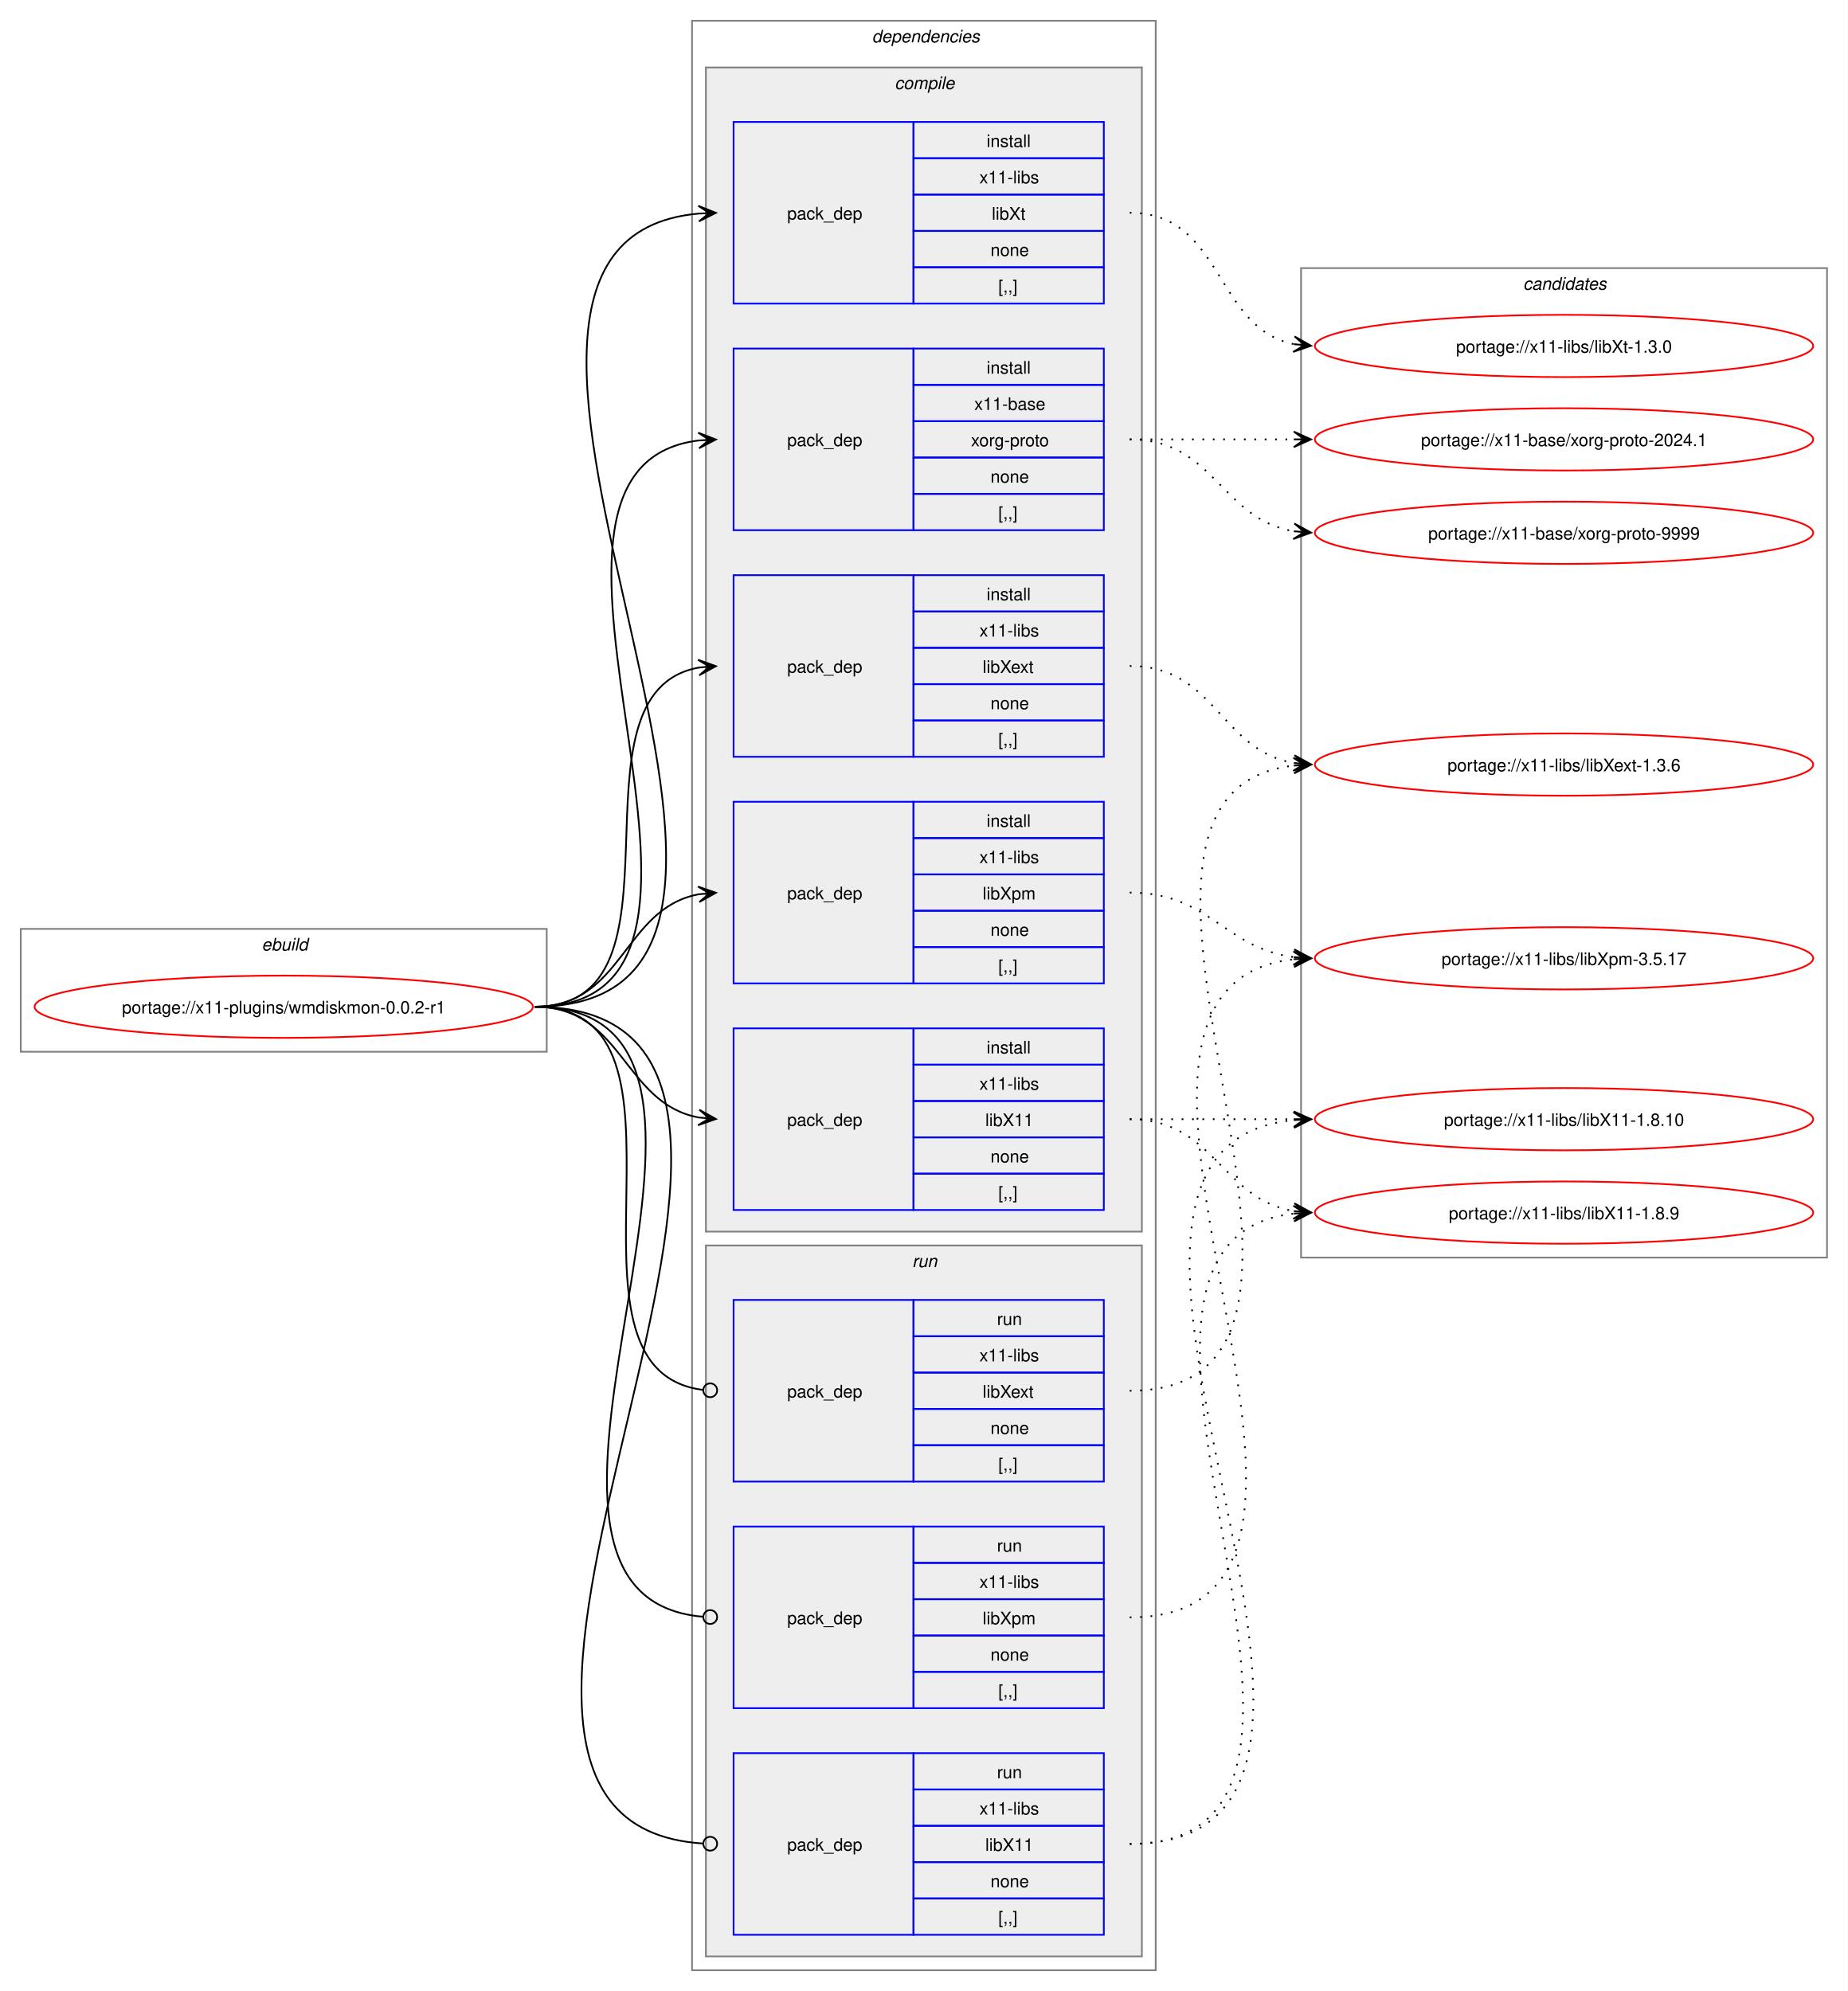
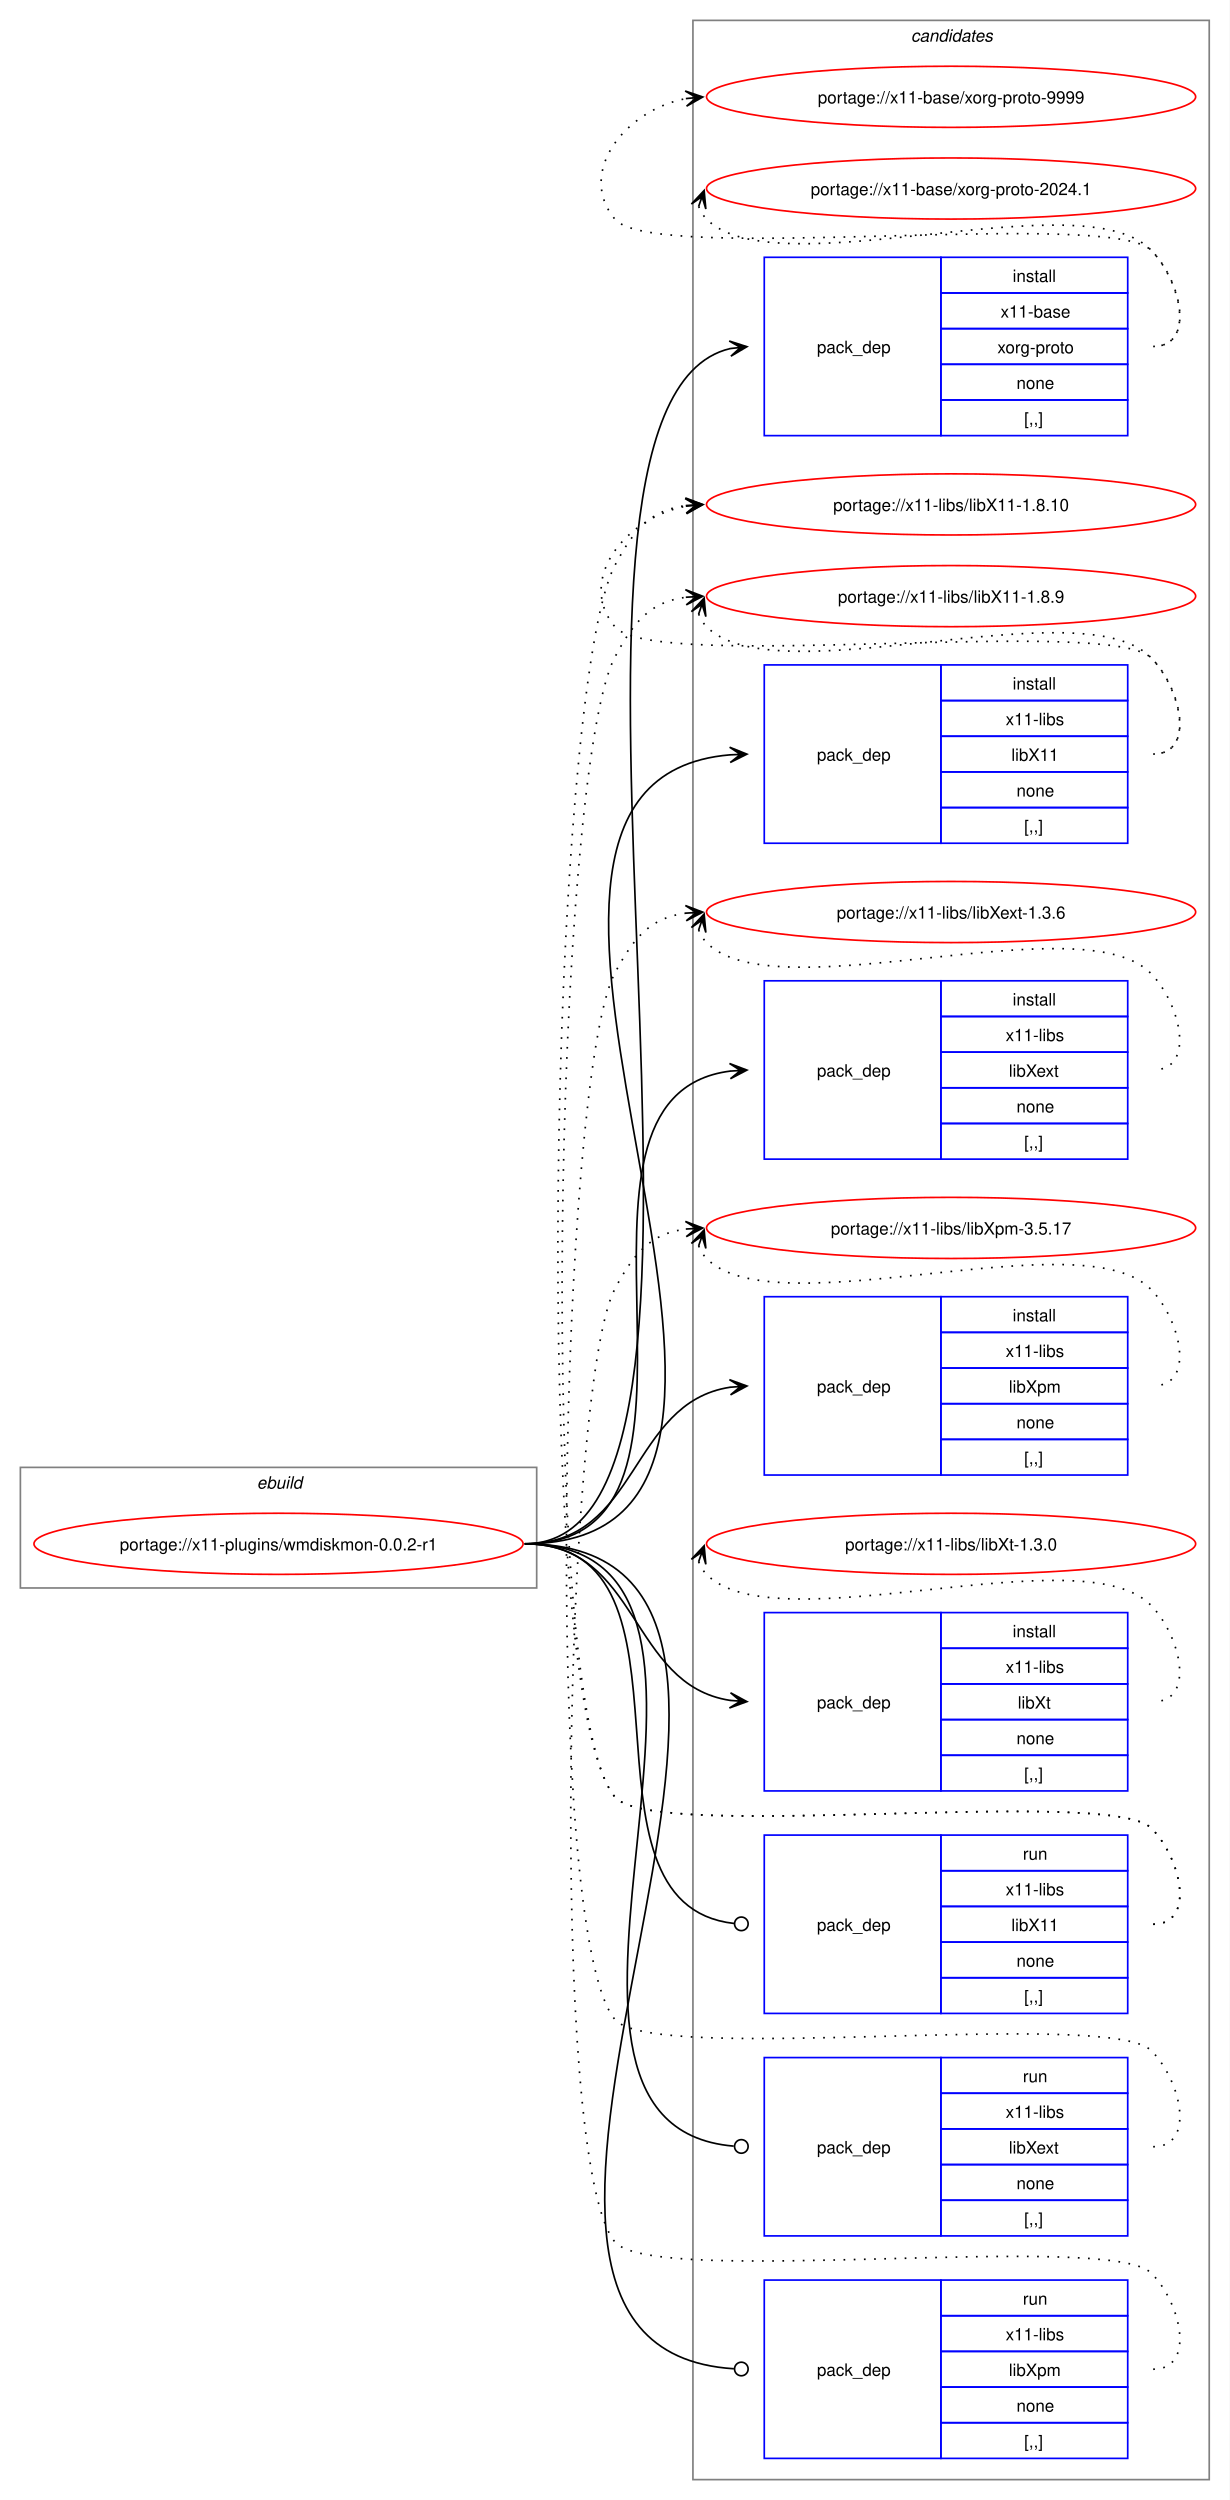
- <svg xmlns="http://www.w3.org/2000/svg" xmlns:xlink="http://www.w3.org/1999/xlink" width="1068pt" height="1151pt" viewBox="0.00 0.00 1068.00 1151.00">
-   <g id="graph0" class="graph" transform="scale(1 1) rotate(0) translate(4 1147)">
-     <polygon fill="white" stroke="none" points="-4,4 -4,-1147 1064,-1147 1064,4 -4,4" />
+ <svg xmlns="http://www.w3.org/2000/svg" xmlns:xlink="http://www.w3.org/1999/xlink" width="724pt" height="1472pt" viewBox="0.00 0.00 724.00 1472.00">
+   <g id="graph0" class="graph" transform="scale(1 1) rotate(0) translate(4 1468)">
+     <polygon fill="white" stroke="none" points="-4,4 -4,-1468 720,-1468 720,4 -4,4" />
+     <g id="clust14" class="cluster">
+       <polygon fill="none" stroke="gray" points="404,-8 404,-1456 708,-1456 708,-8 404,-8" />
+       <text text-anchor="start" x="532.38" y="-1443.5" font-family="Helvetica,sans-Serif" font-style="italic" font-size="10.00">candidates</text>
+     </g>
    <g id="clust1" class="cluster">
-       <polygon fill="none" stroke="gray" points="8,-539 8,-610 312,-610 312,-539 8,-539" />
-       <text text-anchor="start" x="147.25" y="-597.5" font-family="Helvetica,sans-Serif" font-style="italic" font-size="10.00">ebuild</text>
-     </g>
-     <g id="clust2" class="cluster">
-       <polygon fill="none" stroke="gray" points="396,-8 396,-1135 664,-1135 664,-8 396,-8" />
-       <text text-anchor="start" x="500" y="-1122.5" font-family="Helvetica,sans-Serif" font-style="italic" font-size="10.00">dependencies</text>
-     </g>
-     <g id="clust3" class="cluster">
-       <polygon fill="#eeeeee" stroke="gray" points="404,-435 404,-1108 656,-1108 656,-435 404,-435" />
-       <text text-anchor="start" x="513.12" y="-1095.5" font-family="Helvetica,sans-Serif" font-style="italic" font-size="10.00">compile</text>
-     </g>
-     <g id="clust10" class="cluster">
-       <polygon fill="#eeeeee" stroke="gray" points="404,-16 404,-427 656,-427 656,-16 404,-16" />
-       <text text-anchor="start" x="523.25" y="-414.5" font-family="Helvetica,sans-Serif" font-style="italic" font-size="10.00">run</text>
-     </g>
-     <g id="clust14" class="cluster">
-       <polygon fill="none" stroke="gray" points="748,-420 748,-992 1052,-992 1052,-420 748,-420" />
-       <text text-anchor="start" x="876.38" y="-979.5" font-family="Helvetica,sans-Serif" font-style="italic" font-size="10.00">candidates</text>
+       <polygon fill="none" stroke="gray" points="8,-533 8,-604 312,-604 312,-533 8,-533" />
+       <text text-anchor="start" x="147.25" y="-591.5" font-family="Helvetica,sans-Serif" font-style="italic" font-size="10.00">ebuild</text>
    </g>
    <g id="node1" class="node">
      <g id="a_node1">
        <a xlink:href="../x11-plugins/wmdiskmon-0.0.2-r1.svg" xlink:title="portage://x11-plugins/wmdiskmon-0.0.2-r1">
-           <ellipse fill="none" stroke="red" cx="160" cy="-565" rx="144" ry="18" />
-           <text text-anchor="middle" x="160" y="-561.12" font-family="Helvetica,sans-Serif" font-size="10.00">portage://x11-plugins/wmdiskmon-0.0.2-r1</text>
+           <ellipse fill="none" stroke="red" cx="160" cy="-559" rx="144" ry="18" />
+           <text text-anchor="middle" x="160" y="-555.12" font-family="Helvetica,sans-Serif" font-size="10.00">portage://x11-plugins/wmdiskmon-0.0.2-r1</text>
        </a>
      </g>
    </g>
    <g id="node2" class="node">
-       <polygon fill="none" stroke="blue" points="420,-840.5 420,-945.5 524,-945.5 524,-840.5 420,-840.5" />
-       <text text-anchor="start" x="451" y="-889.12" font-family="Helvetica,sans-Serif" font-size="10.00">pack_dep</text>
-       <polygon fill="none" stroke="blue" points="524,-924.5 524,-945.5 634,-945.5 634,-924.5 524,-924.5" />
-       <text text-anchor="start" x="566.25" y="-931" font-family="Helvetica,sans-Serif" font-size="10.00">install</text>
-       <polygon fill="none" stroke="blue" points="524,-903.5 524,-924.5 634,-924.5 634,-903.5 524,-903.5" />
-       <text text-anchor="start" x="559.12" y="-910" font-family="Helvetica,sans-Serif" font-size="10.00">x11-base</text>
-       <polygon fill="none" stroke="blue" points="524,-882.5 524,-903.5 634,-903.5 634,-882.5 524,-882.5" />
-       <text text-anchor="start" x="557.25" y="-889" font-family="Helvetica,sans-Serif" font-size="10.00">xorg-proto</text>
-       <polygon fill="none" stroke="blue" points="524,-861.5 524,-882.5 634,-882.5 634,-861.5 524,-861.5" />
-       <text text-anchor="start" x="568.5" y="-868" font-family="Helvetica,sans-Serif" font-size="10.00">none</text>
-       <polygon fill="none" stroke="blue" points="524,-840.5 524,-861.5 634,-861.5 634,-840.5 524,-840.5" />
-       <text text-anchor="start" x="573" y="-847" font-family="Helvetica,sans-Serif" font-size="10.00">[,,]</text>
+       <polygon fill="none" stroke="blue" points="446,-1211.5 446,-1316.5 550,-1316.5 550,-1211.5 446,-1211.5" />
+       <text text-anchor="start" x="477" y="-1260.12" font-family="Helvetica,sans-Serif" font-size="10.00">pack_dep</text>
+       <polygon fill="none" stroke="blue" points="550,-1295.5 550,-1316.5 660,-1316.5 660,-1295.5 550,-1295.5" />
+       <text text-anchor="start" x="592.25" y="-1302" font-family="Helvetica,sans-Serif" font-size="10.00">install</text>
+       <polygon fill="none" stroke="blue" points="550,-1274.5 550,-1295.5 660,-1295.5 660,-1274.5 550,-1274.5" />
+       <text text-anchor="start" x="585.12" y="-1281" font-family="Helvetica,sans-Serif" font-size="10.00">x11-base</text>
+       <polygon fill="none" stroke="blue" points="550,-1253.5 550,-1274.5 660,-1274.5 660,-1253.5 550,-1253.5" />
+       <text text-anchor="start" x="583.25" y="-1260" font-family="Helvetica,sans-Serif" font-size="10.00">xorg-proto</text>
+       <polygon fill="none" stroke="blue" points="550,-1232.5 550,-1253.5 660,-1253.5 660,-1232.5 550,-1232.5" />
+       <text text-anchor="start" x="594.5" y="-1239" font-family="Helvetica,sans-Serif" font-size="10.00">none</text>
+       <polygon fill="none" stroke="blue" points="550,-1211.5 550,-1232.5 660,-1232.5 660,-1211.5 550,-1211.5" />
+       <text text-anchor="start" x="599" y="-1218" font-family="Helvetica,sans-Serif" font-size="10.00">[,,]</text>
    </g>
    <g id="edge1" class="edge">
-       <path fill="none" stroke="black" d="M305,-565C454.31,-565 267.75,-876.56 400,-892.38" />
-       <polygon fill="black" stroke="black" points="409.78,-892.93 399.54,-896.86 406.01,-892.72 399.8,-892.36 399.8,-892.36 399.8,-892.36 406.01,-892.72 400.05,-887.87 409.78,-892.93" />
+       <path fill="none" stroke="black" d="M305,-559C460.5,-559 286.52,-1230 425.93,-1262.76" />
+       <polygon fill="black" stroke="black" points="435.79,-1263.86 425.35,-1267.22 432.03,-1263.44 425.85,-1262.75 425.85,-1262.75 425.85,-1262.75 432.03,-1263.44 426.35,-1258.28 435.79,-1263.86" />
    </g>
    <g id="node3" class="node">
-       <polygon fill="none" stroke="blue" points="420,-447.5 420,-552.5 524,-552.5 524,-447.5 420,-447.5" />
-       <text text-anchor="start" x="451" y="-496.12" font-family="Helvetica,sans-Serif" font-size="10.00">pack_dep</text>
-       <polygon fill="none" stroke="blue" points="524,-531.5 524,-552.5 634,-552.5 634,-531.5 524,-531.5" />
-       <text text-anchor="start" x="566.25" y="-538" font-family="Helvetica,sans-Serif" font-size="10.00">install</text>
-       <polygon fill="none" stroke="blue" points="524,-510.5 524,-531.5 634,-531.5 634,-510.5 524,-510.5" />
-       <text text-anchor="start" x="562.12" y="-517" font-family="Helvetica,sans-Serif" font-size="10.00">x11-libs</text>
-       <polygon fill="none" stroke="blue" points="524,-489.5 524,-510.5 634,-510.5 634,-489.5 524,-489.5" />
-       <text text-anchor="start" x="565.5" y="-496" font-family="Helvetica,sans-Serif" font-size="10.00">libX11</text>
-       <polygon fill="none" stroke="blue" points="524,-468.5 524,-489.5 634,-489.5 634,-468.5 524,-468.5" />
-       <text text-anchor="start" x="568.5" y="-475" font-family="Helvetica,sans-Serif" font-size="10.00">none</text>
-       <polygon fill="none" stroke="blue" points="524,-447.5 524,-468.5 634,-468.5 634,-447.5 524,-447.5" />
-       <text text-anchor="start" x="573" y="-454" font-family="Helvetica,sans-Serif" font-size="10.00">[,,]</text>
+       <polygon fill="none" stroke="blue" points="446,-971.5 446,-1076.5 550,-1076.5 550,-971.5 446,-971.5" />
+       <text text-anchor="start" x="477" y="-1020.12" font-family="Helvetica,sans-Serif" font-size="10.00">pack_dep</text>
+       <polygon fill="none" stroke="blue" points="550,-1055.5 550,-1076.5 660,-1076.5 660,-1055.5 550,-1055.5" />
+       <text text-anchor="start" x="592.25" y="-1062" font-family="Helvetica,sans-Serif" font-size="10.00">install</text>
+       <polygon fill="none" stroke="blue" points="550,-1034.5 550,-1055.5 660,-1055.5 660,-1034.5 550,-1034.5" />
+       <text text-anchor="start" x="588.12" y="-1041" font-family="Helvetica,sans-Serif" font-size="10.00">x11-libs</text>
+       <polygon fill="none" stroke="blue" points="550,-1013.5 550,-1034.5 660,-1034.5 660,-1013.5 550,-1013.5" />
+       <text text-anchor="start" x="591.5" y="-1020" font-family="Helvetica,sans-Serif" font-size="10.00">libX11</text>
+       <polygon fill="none" stroke="blue" points="550,-992.5 550,-1013.5 660,-1013.5 660,-992.5 550,-992.5" />
+       <text text-anchor="start" x="594.5" y="-999" font-family="Helvetica,sans-Serif" font-size="10.00">none</text>
+       <polygon fill="none" stroke="blue" points="550,-971.5 550,-992.5 660,-992.5 660,-971.5 550,-971.5" />
+       <text text-anchor="start" x="599" y="-978" font-family="Helvetica,sans-Serif" font-size="10.00">[,,]</text>
    </g>
    <g id="edge2" class="edge">
-       <path fill="none" stroke="black" d="M305,-565C356.27,-565 356.08,-509.06 399.91,-500.97" />
-       <polygon fill="black" stroke="black" points="409.79,-500.11 400.22,-505.46 406.02,-500.44 399.82,-500.98 399.82,-500.98 399.82,-500.98 406.02,-500.44 399.43,-496.49 409.79,-500.11" />
+       <path fill="none" stroke="black" d="M305,-559C515.95,-559 232.76,-1007.35 425.85,-1023.55" />
+       <polygon fill="black" stroke="black" points="435.78,-1023.95 425.61,-1028.04 432,-1023.8 425.79,-1023.55 425.79,-1023.55 425.79,-1023.55 432,-1023.8 425.97,-1019.05 435.78,-1023.95" />
    </g>
    <g id="node4" class="node">
-       <polygon fill="none" stroke="blue" points="420,-709.5 420,-814.5 524,-814.5 524,-709.5 420,-709.5" />
-       <text text-anchor="start" x="451" y="-758.12" font-family="Helvetica,sans-Serif" font-size="10.00">pack_dep</text>
-       <polygon fill="none" stroke="blue" points="524,-793.5 524,-814.5 634,-814.5 634,-793.5 524,-793.5" />
-       <text text-anchor="start" x="566.25" y="-800" font-family="Helvetica,sans-Serif" font-size="10.00">install</text>
-       <polygon fill="none" stroke="blue" points="524,-772.5 524,-793.5 634,-793.5 634,-772.5 524,-772.5" />
-       <text text-anchor="start" x="562.12" y="-779" font-family="Helvetica,sans-Serif" font-size="10.00">x11-libs</text>
-       <polygon fill="none" stroke="blue" points="524,-751.5 524,-772.5 634,-772.5 634,-751.5 524,-751.5" />
-       <text text-anchor="start" x="564" y="-758" font-family="Helvetica,sans-Serif" font-size="10.00">libXext</text>
-       <polygon fill="none" stroke="blue" points="524,-730.5 524,-751.5 634,-751.5 634,-730.5 524,-730.5" />
-       <text text-anchor="start" x="568.5" y="-737" font-family="Helvetica,sans-Serif" font-size="10.00">none</text>
-       <polygon fill="none" stroke="blue" points="524,-709.5 524,-730.5 634,-730.5 634,-709.5 524,-709.5" />
-       <text text-anchor="start" x="573" y="-716" font-family="Helvetica,sans-Serif" font-size="10.00">[,,]</text>
+       <polygon fill="none" stroke="blue" points="446,-785.5 446,-890.5 550,-890.5 550,-785.5 446,-785.5" />
+       <text text-anchor="start" x="477" y="-834.12" font-family="Helvetica,sans-Serif" font-size="10.00">pack_dep</text>
+       <polygon fill="none" stroke="blue" points="550,-869.5 550,-890.5 660,-890.5 660,-869.5 550,-869.5" />
+       <text text-anchor="start" x="592.25" y="-876" font-family="Helvetica,sans-Serif" font-size="10.00">install</text>
+       <polygon fill="none" stroke="blue" points="550,-848.5 550,-869.5 660,-869.5 660,-848.5 550,-848.5" />
+       <text text-anchor="start" x="588.12" y="-855" font-family="Helvetica,sans-Serif" font-size="10.00">x11-libs</text>
+       <polygon fill="none" stroke="blue" points="550,-827.5 550,-848.5 660,-848.5 660,-827.5 550,-827.5" />
+       <text text-anchor="start" x="590" y="-834" font-family="Helvetica,sans-Serif" font-size="10.00">libXext</text>
+       <polygon fill="none" stroke="blue" points="550,-806.5 550,-827.5 660,-827.5 660,-806.5 550,-806.5" />
+       <text text-anchor="start" x="594.5" y="-813" font-family="Helvetica,sans-Serif" font-size="10.00">none</text>
+       <polygon fill="none" stroke="blue" points="550,-785.5 550,-806.5 660,-806.5 660,-785.5 550,-785.5" />
+       <text text-anchor="start" x="599" y="-792" font-family="Helvetica,sans-Serif" font-size="10.00">[,,]</text>
    </g>
    <g id="edge3" class="edge">
-       <path fill="none" stroke="black" d="M305,-565C400.54,-565 318.54,-746.91 400.21,-761.12" />
-       <polygon fill="black" stroke="black" points="409.79,-761.9 399.45,-765.58 406.02,-761.59 399.82,-761.09 399.82,-761.09 399.82,-761.09 406.02,-761.59 400.18,-756.6 409.79,-761.9" />
+       <path fill="none" stroke="black" d="M305,-559C438.29,-559 307.66,-822.42 426.01,-837.34" />
+       <polygon fill="black" stroke="black" points="435.78,-837.93 425.53,-841.82 432.01,-837.7 425.8,-837.33 425.8,-837.33 425.8,-837.33 432.01,-837.7 426.07,-832.84 435.78,-837.93" />
    </g>
    <g id="node5" class="node">
-       <polygon fill="none" stroke="blue" points="420,-578.5 420,-683.5 524,-683.5 524,-578.5 420,-578.5" />
-       <text text-anchor="start" x="451" y="-627.12" font-family="Helvetica,sans-Serif" font-size="10.00">pack_dep</text>
-       <polygon fill="none" stroke="blue" points="524,-662.5 524,-683.5 634,-683.5 634,-662.5 524,-662.5" />
-       <text text-anchor="start" x="566.25" y="-669" font-family="Helvetica,sans-Serif" font-size="10.00">install</text>
-       <polygon fill="none" stroke="blue" points="524,-641.5 524,-662.5 634,-662.5 634,-641.5 524,-641.5" />
-       <text text-anchor="start" x="562.12" y="-648" font-family="Helvetica,sans-Serif" font-size="10.00">x11-libs</text>
-       <polygon fill="none" stroke="blue" points="524,-620.5 524,-641.5 634,-641.5 634,-620.5 524,-620.5" />
-       <text text-anchor="start" x="564" y="-627" font-family="Helvetica,sans-Serif" font-size="10.00">libXpm</text>
-       <polygon fill="none" stroke="blue" points="524,-599.5 524,-620.5 634,-620.5 634,-599.5 524,-599.5" />
-       <text text-anchor="start" x="568.5" y="-606" font-family="Helvetica,sans-Serif" font-size="10.00">none</text>
-       <polygon fill="none" stroke="blue" points="524,-578.5 524,-599.5 634,-599.5 634,-578.5 524,-578.5" />
-       <text text-anchor="start" x="573" y="-585" font-family="Helvetica,sans-Serif" font-size="10.00">[,,]</text>
+       <polygon fill="none" stroke="blue" points="446,-599.5 446,-704.5 550,-704.5 550,-599.5 446,-599.5" />
+       <text text-anchor="start" x="477" y="-648.12" font-family="Helvetica,sans-Serif" font-size="10.00">pack_dep</text>
+       <polygon fill="none" stroke="blue" points="550,-683.5 550,-704.5 660,-704.5 660,-683.5 550,-683.5" />
+       <text text-anchor="start" x="592.25" y="-690" font-family="Helvetica,sans-Serif" font-size="10.00">install</text>
+       <polygon fill="none" stroke="blue" points="550,-662.5 550,-683.5 660,-683.5 660,-662.5 550,-662.5" />
+       <text text-anchor="start" x="588.12" y="-669" font-family="Helvetica,sans-Serif" font-size="10.00">x11-libs</text>
+       <polygon fill="none" stroke="blue" points="550,-641.5 550,-662.5 660,-662.5 660,-641.5 550,-641.5" />
+       <text text-anchor="start" x="590" y="-648" font-family="Helvetica,sans-Serif" font-size="10.00">libXpm</text>
+       <polygon fill="none" stroke="blue" points="550,-620.5 550,-641.5 660,-641.5 660,-620.5 550,-620.5" />
+       <text text-anchor="start" x="594.5" y="-627" font-family="Helvetica,sans-Serif" font-size="10.00">none</text>
+       <polygon fill="none" stroke="blue" points="550,-599.5 550,-620.5 660,-620.5 660,-599.5 550,-599.5" />
+       <text text-anchor="start" x="599" y="-606" font-family="Helvetica,sans-Serif" font-size="10.00">[,,]</text>
    </g>
    <g id="edge4" class="edge">
-       <path fill="none" stroke="black" d="M305,-565C356.49,-565 355.91,-621.81 399.87,-630.02" />
-       <polygon fill="black" stroke="black" points="409.79,-630.89 399.43,-634.49 406.02,-630.56 399.83,-630.01 399.83,-630.01 399.83,-630.01 406.02,-630.56 400.22,-625.53 409.79,-630.89" />
+       <path fill="none" stroke="black" d="M305,-559C372.84,-559 366.25,-642.11 425.95,-651.2" />
+       <polygon fill="black" stroke="black" points="435.78,-651.91 425.48,-655.67 432.01,-651.64 425.81,-651.19 425.81,-651.19 425.81,-651.19 432.01,-651.64 426.14,-646.7 435.78,-651.91" />
    </g>
    <g id="node6" class="node">
-       <polygon fill="none" stroke="blue" points="420,-971.5 420,-1076.5 524,-1076.5 524,-971.5 420,-971.5" />
-       <text text-anchor="start" x="451" y="-1020.12" font-family="Helvetica,sans-Serif" font-size="10.00">pack_dep</text>
-       <polygon fill="none" stroke="blue" points="524,-1055.5 524,-1076.5 634,-1076.5 634,-1055.5 524,-1055.5" />
-       <text text-anchor="start" x="566.25" y="-1062" font-family="Helvetica,sans-Serif" font-size="10.00">install</text>
-       <polygon fill="none" stroke="blue" points="524,-1034.5 524,-1055.5 634,-1055.5 634,-1034.5 524,-1034.5" />
-       <text text-anchor="start" x="562.12" y="-1041" font-family="Helvetica,sans-Serif" font-size="10.00">x11-libs</text>
-       <polygon fill="none" stroke="blue" points="524,-1013.5 524,-1034.5 634,-1034.5 634,-1013.5 524,-1013.5" />
-       <text text-anchor="start" x="569.25" y="-1020" font-family="Helvetica,sans-Serif" font-size="10.00">libXt</text>
-       <polygon fill="none" stroke="blue" points="524,-992.5 524,-1013.5 634,-1013.5 634,-992.5 524,-992.5" />
-       <text text-anchor="start" x="568.5" y="-999" font-family="Helvetica,sans-Serif" font-size="10.00">none</text>
-       <polygon fill="none" stroke="blue" points="524,-971.5 524,-992.5 634,-992.5 634,-971.5 524,-971.5" />
-       <text text-anchor="start" x="573" y="-978" font-family="Helvetica,sans-Serif" font-size="10.00">[,,]</text>
+       <polygon fill="none" stroke="blue" points="446,-413.5 446,-518.5 550,-518.5 550,-413.5 446,-413.5" />
+       <text text-anchor="start" x="477" y="-462.12" font-family="Helvetica,sans-Serif" font-size="10.00">pack_dep</text>
+       <polygon fill="none" stroke="blue" points="550,-497.5 550,-518.5 660,-518.5 660,-497.5 550,-497.5" />
+       <text text-anchor="start" x="592.25" y="-504" font-family="Helvetica,sans-Serif" font-size="10.00">install</text>
+       <polygon fill="none" stroke="blue" points="550,-476.5 550,-497.5 660,-497.5 660,-476.5 550,-476.5" />
+       <text text-anchor="start" x="588.12" y="-483" font-family="Helvetica,sans-Serif" font-size="10.00">x11-libs</text>
+       <polygon fill="none" stroke="blue" points="550,-455.5 550,-476.5 660,-476.5 660,-455.5 550,-455.5" />
+       <text text-anchor="start" x="595.25" y="-462" font-family="Helvetica,sans-Serif" font-size="10.00">libXt</text>
+       <polygon fill="none" stroke="blue" points="550,-434.5 550,-455.5 660,-455.5 660,-434.5 550,-434.5" />
+       <text text-anchor="start" x="594.5" y="-441" font-family="Helvetica,sans-Serif" font-size="10.00">none</text>
+       <polygon fill="none" stroke="blue" points="550,-413.5 550,-434.5 660,-434.5 660,-413.5 550,-413.5" />
+       <text text-anchor="start" x="599" y="-420" font-family="Helvetica,sans-Serif" font-size="10.00">[,,]</text>
    </g>
    <g id="edge5" class="edge">
-       <path fill="none" stroke="black" d="M305,-565C510.48,-565 213.06,-1007.12 399.88,-1023.53" />
-       <polygon fill="black" stroke="black" points="409.78,-1023.95 399.6,-1028.02 406,-1023.79 399.79,-1023.53 399.79,-1023.53 399.79,-1023.53 406,-1023.79 399.98,-1019.03 409.78,-1023.95" />
+       <path fill="none" stroke="black" d="M305,-559C372.84,-559 366.25,-475.89 425.95,-466.8" />
+       <polygon fill="black" stroke="black" points="435.78,-466.09 426.14,-471.3 432.01,-466.36 425.81,-466.81 425.81,-466.81 425.81,-466.81 432.01,-466.36 425.48,-462.33 435.78,-466.09" />
    </g>
    <g id="node7" class="node">
-       <polygon fill="none" stroke="blue" points="420,-28.5 420,-133.5 524,-133.5 524,-28.5 420,-28.5" />
-       <text text-anchor="start" x="451" y="-77.12" font-family="Helvetica,sans-Serif" font-size="10.00">pack_dep</text>
-       <polygon fill="none" stroke="blue" points="524,-112.5 524,-133.5 634,-133.5 634,-112.5 524,-112.5" />
-       <text text-anchor="start" x="572.25" y="-119" font-family="Helvetica,sans-Serif" font-size="10.00">run</text>
-       <polygon fill="none" stroke="blue" points="524,-91.5 524,-112.5 634,-112.5 634,-91.5 524,-91.5" />
-       <text text-anchor="start" x="562.12" y="-98" font-family="Helvetica,sans-Serif" font-size="10.00">x11-libs</text>
-       <polygon fill="none" stroke="blue" points="524,-70.5 524,-91.5 634,-91.5 634,-70.5 524,-70.5" />
-       <text text-anchor="start" x="565.5" y="-77" font-family="Helvetica,sans-Serif" font-size="10.00">libX11</text>
-       <polygon fill="none" stroke="blue" points="524,-49.5 524,-70.5 634,-70.5 634,-49.5 524,-49.5" />
-       <text text-anchor="start" x="568.5" y="-56" font-family="Helvetica,sans-Serif" font-size="10.00">none</text>
-       <polygon fill="none" stroke="blue" points="524,-28.5 524,-49.5 634,-49.5 634,-28.5 524,-28.5" />
-       <text text-anchor="start" x="573" y="-35" font-family="Helvetica,sans-Serif" font-size="10.00">[,,]</text>
+       <polygon fill="none" stroke="blue" points="446,-282.5 446,-387.5 550,-387.5 550,-282.5 446,-282.5" />
+       <text text-anchor="start" x="477" y="-331.12" font-family="Helvetica,sans-Serif" font-size="10.00">pack_dep</text>
+       <polygon fill="none" stroke="blue" points="550,-366.5 550,-387.5 660,-387.5 660,-366.5 550,-366.5" />
+       <text text-anchor="start" x="598.25" y="-373" font-family="Helvetica,sans-Serif" font-size="10.00">run</text>
+       <polygon fill="none" stroke="blue" points="550,-345.5 550,-366.5 660,-366.5 660,-345.5 550,-345.5" />
+       <text text-anchor="start" x="588.12" y="-352" font-family="Helvetica,sans-Serif" font-size="10.00">x11-libs</text>
+       <polygon fill="none" stroke="blue" points="550,-324.5 550,-345.5 660,-345.5 660,-324.5 550,-324.5" />
+       <text text-anchor="start" x="591.5" y="-331" font-family="Helvetica,sans-Serif" font-size="10.00">libX11</text>
+       <polygon fill="none" stroke="blue" points="550,-303.5 550,-324.5 660,-324.5 660,-303.5 550,-303.5" />
+       <text text-anchor="start" x="594.5" y="-310" font-family="Helvetica,sans-Serif" font-size="10.00">none</text>
+       <polygon fill="none" stroke="blue" points="550,-282.5 550,-303.5 660,-303.5 660,-282.5 550,-282.5" />
+       <text text-anchor="start" x="599" y="-289" font-family="Helvetica,sans-Serif" font-size="10.00">[,,]</text>
    </g>
    <g id="edge6" class="edge">
-       <path fill="none" stroke="black" d="M305,-565C522.2,-565 199.83,-94.14 402.28,-81.27" />
-       <ellipse fill="none" stroke="black" cx="406.5" cy="-81.14" rx="4" ry="4" />
+       <path fill="none" stroke="black" d="M305,-559C417.51,-559 326.52,-346.66 428.3,-335.46" />
+       <ellipse fill="none" stroke="black" cx="432.51" cy="-335.24" rx="4" ry="4" />
    </g>
    <g id="node8" class="node">
-       <polygon fill="none" stroke="blue" points="420,-290.5 420,-395.5 524,-395.5 524,-290.5 420,-290.5" />
-       <text text-anchor="start" x="451" y="-339.12" font-family="Helvetica,sans-Serif" font-size="10.00">pack_dep</text>
-       <polygon fill="none" stroke="blue" points="524,-374.5 524,-395.5 634,-395.5 634,-374.5 524,-374.5" />
-       <text text-anchor="start" x="572.25" y="-381" font-family="Helvetica,sans-Serif" font-size="10.00">run</text>
-       <polygon fill="none" stroke="blue" points="524,-353.5 524,-374.5 634,-374.5 634,-353.5 524,-353.5" />
-       <text text-anchor="start" x="562.12" y="-360" font-family="Helvetica,sans-Serif" font-size="10.00">x11-libs</text>
-       <polygon fill="none" stroke="blue" points="524,-332.5 524,-353.5 634,-353.5 634,-332.5 524,-332.5" />
-       <text text-anchor="start" x="564" y="-339" font-family="Helvetica,sans-Serif" font-size="10.00">libXext</text>
-       <polygon fill="none" stroke="blue" points="524,-311.5 524,-332.5 634,-332.5 634,-311.5 524,-311.5" />
-       <text text-anchor="start" x="568.5" y="-318" font-family="Helvetica,sans-Serif" font-size="10.00">none</text>
-       <polygon fill="none" stroke="blue" points="524,-290.5 524,-311.5 634,-311.5 634,-290.5 524,-290.5" />
-       <text text-anchor="start" x="573" y="-297" font-family="Helvetica,sans-Serif" font-size="10.00">[,,]</text>
+       <polygon fill="none" stroke="blue" points="446,-151.5 446,-256.5 550,-256.5 550,-151.5 446,-151.5" />
+       <text text-anchor="start" x="477" y="-200.12" font-family="Helvetica,sans-Serif" font-size="10.00">pack_dep</text>
+       <polygon fill="none" stroke="blue" points="550,-235.5 550,-256.5 660,-256.5 660,-235.5 550,-235.5" />
+       <text text-anchor="start" x="598.25" y="-242" font-family="Helvetica,sans-Serif" font-size="10.00">run</text>
+       <polygon fill="none" stroke="blue" points="550,-214.5 550,-235.5 660,-235.5 660,-214.5 550,-214.5" />
+       <text text-anchor="start" x="588.12" y="-221" font-family="Helvetica,sans-Serif" font-size="10.00">x11-libs</text>
+       <polygon fill="none" stroke="blue" points="550,-193.5 550,-214.5 660,-214.5 660,-193.5 550,-193.5" />
+       <text text-anchor="start" x="590" y="-200" font-family="Helvetica,sans-Serif" font-size="10.00">libXext</text>
+       <polygon fill="none" stroke="blue" points="550,-172.5 550,-193.5 660,-193.5 660,-172.5 550,-172.5" />
+       <text text-anchor="start" x="594.5" y="-179" font-family="Helvetica,sans-Serif" font-size="10.00">none</text>
+       <polygon fill="none" stroke="blue" points="550,-151.5 550,-172.5 660,-172.5 660,-151.5 550,-151.5" />
+       <text text-anchor="start" x="599" y="-158" font-family="Helvetica,sans-Serif" font-size="10.00">[,,]</text>
    </g>
    <g id="edge7" class="edge">
-       <path fill="none" stroke="black" d="M305,-565C411.24,-565 307.87,-355.4 402.23,-343.52" />
-       <ellipse fill="none" stroke="black" cx="406.51" cy="-343.27" rx="4" ry="4" />
+       <path fill="none" stroke="black" d="M305,-559C470.21,-559 276.13,-217.05 428.01,-204.36" />
+       <ellipse fill="none" stroke="black" cx="432.5" cy="-204.18" rx="4" ry="4" />
    </g>
    <g id="node9" class="node">
-       <polygon fill="none" stroke="blue" points="420,-159.5 420,-264.5 524,-264.5 524,-159.5 420,-159.5" />
-       <text text-anchor="start" x="451" y="-208.12" font-family="Helvetica,sans-Serif" font-size="10.00">pack_dep</text>
-       <polygon fill="none" stroke="blue" points="524,-243.5 524,-264.5 634,-264.5 634,-243.5 524,-243.5" />
-       <text text-anchor="start" x="572.25" y="-250" font-family="Helvetica,sans-Serif" font-size="10.00">run</text>
-       <polygon fill="none" stroke="blue" points="524,-222.5 524,-243.5 634,-243.5 634,-222.5 524,-222.5" />
-       <text text-anchor="start" x="562.12" y="-229" font-family="Helvetica,sans-Serif" font-size="10.00">x11-libs</text>
-       <polygon fill="none" stroke="blue" points="524,-201.5 524,-222.5 634,-222.5 634,-201.5 524,-201.5" />
-       <text text-anchor="start" x="564" y="-208" font-family="Helvetica,sans-Serif" font-size="10.00">libXpm</text>
-       <polygon fill="none" stroke="blue" points="524,-180.5 524,-201.5 634,-201.5 634,-180.5 524,-180.5" />
-       <text text-anchor="start" x="568.5" y="-187" font-family="Helvetica,sans-Serif" font-size="10.00">none</text>
-       <polygon fill="none" stroke="blue" points="524,-159.5 524,-180.5 634,-180.5 634,-159.5 524,-159.5" />
-       <text text-anchor="start" x="573" y="-166" font-family="Helvetica,sans-Serif" font-size="10.00">[,,]</text>
+       <polygon fill="none" stroke="blue" points="446,-20.5 446,-125.5 550,-125.5 550,-20.5 446,-20.5" />
+       <text text-anchor="start" x="477" y="-69.12" font-family="Helvetica,sans-Serif" font-size="10.00">pack_dep</text>
+       <polygon fill="none" stroke="blue" points="550,-104.5 550,-125.5 660,-125.5 660,-104.5 550,-104.5" />
+       <text text-anchor="start" x="598.25" y="-111" font-family="Helvetica,sans-Serif" font-size="10.00">run</text>
+       <polygon fill="none" stroke="blue" points="550,-83.5 550,-104.5 660,-104.5 660,-83.5 550,-83.5" />
+       <text text-anchor="start" x="588.12" y="-90" font-family="Helvetica,sans-Serif" font-size="10.00">x11-libs</text>
+       <polygon fill="none" stroke="blue" points="550,-62.5 550,-83.5 660,-83.5 660,-62.5 550,-62.5" />
+       <text text-anchor="start" x="590" y="-69" font-family="Helvetica,sans-Serif" font-size="10.00">libXpm</text>
+       <polygon fill="none" stroke="blue" points="550,-41.5 550,-62.5 660,-62.5 660,-41.5 550,-41.5" />
+       <text text-anchor="start" x="594.5" y="-48" font-family="Helvetica,sans-Serif" font-size="10.00">none</text>
+       <polygon fill="none" stroke="blue" points="550,-20.5 550,-41.5 660,-41.5 660,-20.5 550,-20.5" />
+       <text text-anchor="start" x="599" y="-27" font-family="Helvetica,sans-Serif" font-size="10.00">[,,]</text>
    </g>
    <g id="edge8" class="edge">
-       <path fill="none" stroke="black" d="M305,-565C465.77,-565 255.28,-224.98 402.27,-212.36" />
-       <ellipse fill="none" stroke="black" cx="406.5" cy="-212.19" rx="4" ry="4" />
+       <path fill="none" stroke="black" d="M305,-559C525.77,-559 221.7,-86.2 428.12,-73.27" />
+       <ellipse fill="none" stroke="black" cx="432.5" cy="-73.14" rx="4" ry="4" />
    </g>
    <g id="node10" class="node">
      <g id="a_node10">
        <a xlink:href="../x11-base/xorg-proto-9999.svg" xlink:title="portage://x11-base/xorg-proto-9999">
-           <ellipse fill="none" stroke="red" cx="900" cy="-839" rx="144" ry="18" />
-           <text text-anchor="middle" x="900" y="-835.12" font-family="Helvetica,sans-Serif" font-size="10.00">portage://x11-base/xorg-proto-9999</text>
+           <ellipse fill="none" stroke="red" cx="556" cy="-1411" rx="144" ry="18" />
+           <text text-anchor="middle" x="556" y="-1407.12" font-family="Helvetica,sans-Serif" font-size="10.00">portage://x11-base/xorg-proto-9999</text>
        </a>
      </g>
    </g>
    <g id="edge9" class="edge">
-       <path fill="none" stroke="black" stroke-dasharray="1,5" d="M649,-893C697.95,-893 701.8,-846.72 744.05,-839.85" />
-       <polygon fill="black" stroke="black" points="753.79,-839.09 744.16,-844.35 750.01,-839.39 743.82,-839.87 743.82,-839.87 743.82,-839.87 750.01,-839.39 743.47,-835.38 753.79,-839.09" />
+       <path fill="none" stroke="black" stroke-dasharray="1,5" d="M675,-1264C700.12,-1264 691.6,-1302.59 674,-1320.5 649.35,-1345.59 380.36,-1311.85 358,-1339 335.11,-1366.8 364.6,-1403.35 399.91,-1409.95" />
+       <polygon fill="black" stroke="black" points="409.79,-1410.89 399.41,-1414.43 406.02,-1410.53 399.83,-1409.95 399.83,-1409.95 399.83,-1409.95 406.02,-1410.53 400.25,-1405.47 409.79,-1410.89" />
    </g>
    <g id="node11" class="node">
      <g id="a_node11">
        <a xlink:href="../x11-base/xorg-proto-2024.1.svg" xlink:title="portage://x11-base/xorg-proto-2024.1">
-           <ellipse fill="none" stroke="red" cx="900" cy="-893" rx="144" ry="18" />
-           <text text-anchor="middle" x="900" y="-889.12" font-family="Helvetica,sans-Serif" font-size="10.00">portage://x11-base/xorg-proto-2024.1</text>
+           <ellipse fill="none" stroke="red" cx="556" cy="-1357" rx="144" ry="18" />
+           <text text-anchor="middle" x="556" y="-1353.12" font-family="Helvetica,sans-Serif" font-size="10.00">portage://x11-base/xorg-proto-2024.1</text>
        </a>
      </g>
    </g>
    <g id="edge10" class="edge">
-       <path fill="none" stroke="black" stroke-dasharray="1,5" d="M649,-893C692.25,-893 705.72,-893 744.08,-893" />
-       <polygon fill="black" stroke="black" points="753.78,-893 743.78,-897.5 750,-893 743.78,-893 743.78,-893 743.78,-893 750,-893 743.78,-888.5 753.78,-893" />
+       <path fill="none" stroke="black" stroke-dasharray="1,5" d="M407.37,-1346.45C408.4,-1343.7 410.07,-1340.96 412,-1339 452.96,-1297.42 633.83,-1362.85 674,-1320.5 691.28,-1302.28 700.12,-1264 675,-1264" />
+       <polygon fill="black" stroke="black" points="410.6,-1355.85 403.09,-1347.86 409.37,-1352.27 407.34,-1346.39 407.34,-1346.39 407.34,-1346.39 409.37,-1352.27 411.6,-1344.93 410.6,-1355.85" />
    </g>
    <g id="node12" class="node">
      <g id="a_node12">
        <a xlink:href="../x11-libs/libX11-1.8.10.svg" xlink:title="portage://x11-libs/libX11-1.8.10">
-           <ellipse fill="none" stroke="red" cx="900" cy="-500" rx="144" ry="18" />
-           <text text-anchor="middle" x="900" y="-496.12" font-family="Helvetica,sans-Serif" font-size="10.00">portage://x11-libs/libX11-1.8.10</text>
+           <ellipse fill="none" stroke="red" cx="556" cy="-1171" rx="144" ry="18" />
+           <text text-anchor="middle" x="556" y="-1167.12" font-family="Helvetica,sans-Serif" font-size="10.00">portage://x11-libs/libX11-1.8.10</text>
        </a>
      </g>
    </g>
    <g id="edge11" class="edge">
-       <path fill="none" stroke="black" stroke-dasharray="1,5" d="M649,-500C692.25,-500 705.72,-500 744.08,-500" />
-       <polygon fill="black" stroke="black" points="753.78,-500 743.78,-504.5 750,-500 743.78,-500 743.78,-500 743.78,-500 750,-500 743.78,-495.5 753.78,-500" />
+       <path fill="none" stroke="black" stroke-dasharray="1,5" d="M675,-1024C700.12,-1024 691.6,-1062.59 674,-1080.5 649.35,-1105.59 380.36,-1071.85 358,-1099 335.11,-1126.8 364.6,-1163.35 399.91,-1169.95" />
+       <polygon fill="black" stroke="black" points="409.79,-1170.89 399.41,-1174.43 406.02,-1170.53 399.83,-1169.95 399.83,-1169.95 399.83,-1169.95 406.02,-1170.53 400.25,-1165.47 409.79,-1170.89" />
    </g>
    <g id="node13" class="node">
      <g id="a_node13">
        <a xlink:href="../x11-libs/libX11-1.8.9.svg" xlink:title="portage://x11-libs/libX11-1.8.9">
-           <ellipse fill="none" stroke="red" cx="900" cy="-446" rx="144" ry="18" />
-           <text text-anchor="middle" x="900" y="-442.12" font-family="Helvetica,sans-Serif" font-size="10.00">portage://x11-libs/libX11-1.8.9</text>
+           <ellipse fill="none" stroke="red" cx="556" cy="-1117" rx="144" ry="18" />
+           <text text-anchor="middle" x="556" y="-1113.12" font-family="Helvetica,sans-Serif" font-size="10.00">portage://x11-libs/libX11-1.8.9</text>
        </a>
      </g>
    </g>
    <g id="edge12" class="edge">
-       <path fill="none" stroke="black" stroke-dasharray="1,5" d="M649,-500C697.95,-500 701.8,-453.72 744.05,-446.85" />
-       <polygon fill="black" stroke="black" points="753.79,-446.09 744.16,-451.35 750.01,-446.39 743.82,-446.87 743.82,-446.87 743.82,-446.87 750.01,-446.39 743.47,-442.38 753.79,-446.09" />
+       <path fill="none" stroke="black" stroke-dasharray="1,5" d="M407.37,-1106.45C408.4,-1103.7 410.07,-1100.96 412,-1099 452.96,-1057.42 633.83,-1122.85 674,-1080.5 691.28,-1062.28 700.12,-1024 675,-1024" />
+       <polygon fill="black" stroke="black" points="410.6,-1115.85 403.09,-1107.86 409.37,-1112.27 407.34,-1106.39 407.34,-1106.39 407.34,-1106.39 409.37,-1112.27 411.6,-1104.93 410.6,-1115.85" />
    </g>
    <g id="node14" class="node">
      <g id="a_node14">
        <a xlink:href="../x11-libs/libXext-1.3.6.svg" xlink:title="portage://x11-libs/libXext-1.3.6">
-           <ellipse fill="none" stroke="red" cx="900" cy="-705" rx="144" ry="18" />
-           <text text-anchor="middle" x="900" y="-701.12" font-family="Helvetica,sans-Serif" font-size="10.00">portage://x11-libs/libXext-1.3.6</text>
+           <ellipse fill="none" stroke="red" cx="556" cy="-931" rx="144" ry="18" />
+           <text text-anchor="middle" x="556" y="-927.12" font-family="Helvetica,sans-Serif" font-size="10.00">portage://x11-libs/libXext-1.3.6</text>
        </a>
      </g>
    </g>
    <g id="edge13" class="edge">
-       <path fill="none" stroke="black" stroke-dasharray="1,5" d="M649,-762C698.52,-762 701.36,-713.15 743.95,-705.9" />
-       <polygon fill="black" stroke="black" points="753.79,-705.1 744.18,-710.39 750.02,-705.4 743.82,-705.91 743.82,-705.91 743.82,-705.91 750.02,-705.4 743.45,-701.42 753.79,-705.1" />
+       <path fill="none" stroke="black" stroke-dasharray="1,5" d="M407.37,-920.45C408.4,-917.7 410.07,-914.96 412,-913 452.96,-871.42 633.83,-936.85 674,-894.5 691.28,-876.28 700.12,-838 675,-838" />
+       <polygon fill="black" stroke="black" points="410.6,-929.85 403.09,-921.86 409.37,-926.27 407.34,-920.39 407.34,-920.39 407.34,-920.39 409.37,-926.27 411.6,-918.93 410.6,-929.85" />
    </g>
    <g id="node15" class="node">
      <g id="a_node15">
        <a xlink:href="../x11-libs/libXpm-3.5.17.svg" xlink:title="portage://x11-libs/libXpm-3.5.17">
-           <ellipse fill="none" stroke="red" cx="900" cy="-593" rx="144" ry="18" />
-           <text text-anchor="middle" x="900" y="-589.12" font-family="Helvetica,sans-Serif" font-size="10.00">portage://x11-libs/libXpm-3.5.17</text>
+           <ellipse fill="none" stroke="red" cx="556" cy="-745" rx="144" ry="18" />
+           <text text-anchor="middle" x="556" y="-741.12" font-family="Helvetica,sans-Serif" font-size="10.00">portage://x11-libs/libXpm-3.5.17</text>
        </a>
      </g>
    </g>
    <g id="edge14" class="edge">
-       <path fill="none" stroke="black" stroke-dasharray="1,5" d="M649,-631C695.14,-631 703.76,-598.71 744.04,-593.66" />
-       <polygon fill="black" stroke="black" points="753.78,-593.07 744.07,-598.17 750.01,-593.3 743.8,-593.67 743.8,-593.67 743.8,-593.67 750.01,-593.3 743.53,-589.18 753.78,-593.07" />
+       <path fill="none" stroke="black" stroke-dasharray="1,5" d="M407.37,-734.45C408.4,-731.7 410.07,-728.96 412,-727 452.96,-685.42 633.83,-750.85 674,-708.5 691.28,-690.28 700.12,-652 675,-652" />
+       <polygon fill="black" stroke="black" points="410.6,-743.85 403.09,-735.86 409.37,-740.27 407.34,-734.39 407.34,-734.39 407.34,-734.39 409.37,-740.27 411.6,-732.93 410.6,-743.85" />
    </g>
    <g id="node16" class="node">
      <g id="a_node16">
        <a xlink:href="../x11-libs/libXt-1.3.0.svg" xlink:title="portage://x11-libs/libXt-1.3.0">
-           <ellipse fill="none" stroke="red" cx="900" cy="-947" rx="144" ry="18" />
-           <text text-anchor="middle" x="900" y="-943.12" font-family="Helvetica,sans-Serif" font-size="10.00">portage://x11-libs/libXt-1.3.0</text>
+           <ellipse fill="none" stroke="red" cx="556" cy="-559" rx="144" ry="18" />
+           <text text-anchor="middle" x="556" y="-555.12" font-family="Helvetica,sans-Serif" font-size="10.00">portage://x11-libs/libXt-1.3.0</text>
        </a>
      </g>
    </g>
    <g id="edge15" class="edge">
-       <path fill="none" stroke="black" stroke-dasharray="1,5" d="M649,-1024C703.25,-1024 697.88,-957.17 743.98,-948.03" />
-       <polygon fill="black" stroke="black" points="753.79,-947.11 744.25,-952.52 750.02,-947.47 743.83,-948.04 743.83,-948.04 743.83,-948.04 750.02,-947.47 743.41,-943.56 753.79,-947.11" />
+       <path fill="none" stroke="black" stroke-dasharray="1,5" d="M407.37,-548.45C408.4,-545.7 410.07,-542.96 412,-541 452.96,-499.42 633.83,-564.85 674,-522.5 691.28,-504.28 700.12,-466 675,-466" />
+       <polygon fill="black" stroke="black" points="410.6,-557.85 403.09,-549.86 409.37,-554.27 407.34,-548.39 407.34,-548.39 407.34,-548.39 409.37,-554.27 411.6,-546.93 410.6,-557.85" />
    </g>
    <g id="edge16" class="edge">
-       <path fill="none" stroke="black" stroke-dasharray="1,5" d="M649,-81C837.24,-81 573.86,-483.39 744.02,-499.5" />
-       <polygon fill="black" stroke="black" points="753.78,-499.94 743.59,-503.99 750.01,-499.77 743.79,-499.49 743.79,-499.49 743.79,-499.49 750.01,-499.77 744,-495 753.78,-499.94" />
+       <path fill="none" stroke="black" stroke-dasharray="1,5" d="M675,-335C700.12,-335 691.6,-373.59 674,-391.5 649.35,-416.59 380.36,-382.85 358,-410 306.8,-472.19 320.3,-1063.81 358,-1135 369.45,-1156.63 379.33,-1167.67 399.96,-1170.35" />
+       <polygon fill="black" stroke="black" points="409.78,-1170.93 399.54,-1174.83 406.01,-1170.7 399.8,-1170.34 399.8,-1170.34 399.8,-1170.34 406.01,-1170.7 400.07,-1165.85 409.78,-1170.93" />
    </g>
    <g id="edge17" class="edge">
-       <path fill="none" stroke="black" stroke-dasharray="1,5" d="M649,-81C814.13,-81 596.29,-429.79 744.21,-445.46" />
-       <polygon fill="black" stroke="black" points="753.78,-445.94 743.57,-449.93 750.01,-445.75 743.8,-445.43 743.8,-445.43 743.8,-445.43 750.01,-445.75 744.02,-440.94 753.78,-445.94" />
+       <path fill="none" stroke="black" stroke-dasharray="1,5" d="M675,-335C700.12,-335 691.6,-373.59 674,-391.5 649.35,-416.59 380.36,-382.85 358,-410 310.61,-467.56 323.11,-1015.11 358,-1081 369.45,-1102.63 379.33,-1113.67 399.96,-1116.35" />
+       <polygon fill="black" stroke="black" points="409.78,-1116.93 399.54,-1120.83 406.01,-1116.7 399.8,-1116.34 399.8,-1116.34 399.8,-1116.34 406.01,-1116.7 400.07,-1111.85 409.78,-1116.93" />
    </g>
    <g id="edge18" class="edge">
-       <path fill="none" stroke="black" stroke-dasharray="1,5" d="M649,-343C812.72,-343 597.89,-688.23 743.86,-704.41" />
-       <polygon fill="black" stroke="black" points="753.78,-704.94 743.56,-708.9 750.01,-704.74 743.8,-704.41 743.8,-704.41 743.8,-704.41 750.01,-704.74 744.03,-699.92 753.78,-704.94" />
+       <path fill="none" stroke="black" stroke-dasharray="1,5" d="M675,-204C700.12,-204 691.6,-242.59 674,-260.5 649.35,-285.59 380.36,-251.85 358,-279 314.5,-331.84 325.97,-834.52 358,-895 369.45,-916.63 379.33,-927.67 399.96,-930.35" />
+       <polygon fill="black" stroke="black" points="409.78,-930.93 399.54,-934.83 406.01,-930.7 399.8,-930.34 399.8,-930.34 399.8,-930.34 406.01,-930.7 400.07,-925.85 409.78,-930.93" />
    </g>
    <g id="edge19" class="edge">
-       <path fill="none" stroke="black" stroke-dasharray="1,5" d="M649,-212C820.99,-212 589.59,-576.8 744.25,-592.48" />
-       <polygon fill="black" stroke="black" points="753.78,-592.94 743.58,-596.95 750.01,-592.76 743.79,-592.46 743.79,-592.46 743.79,-592.46 750.01,-592.76 744.01,-587.96 753.78,-592.94" />
+       <path fill="none" stroke="black" stroke-dasharray="1,5" d="M675,-73C700.12,-73 691.6,-111.59 674,-129.5 649.35,-154.59 380.36,-120.85 358,-148 318.38,-196.12 328.83,-653.92 358,-709 369.45,-730.63 379.33,-741.67 399.96,-744.35" />
+       <polygon fill="black" stroke="black" points="409.78,-744.93 399.54,-748.83 406.01,-744.7 399.8,-744.34 399.8,-744.34 399.8,-744.34 406.01,-744.7 400.07,-739.85 409.78,-744.93" />
    </g>
  </g>
</svg>
